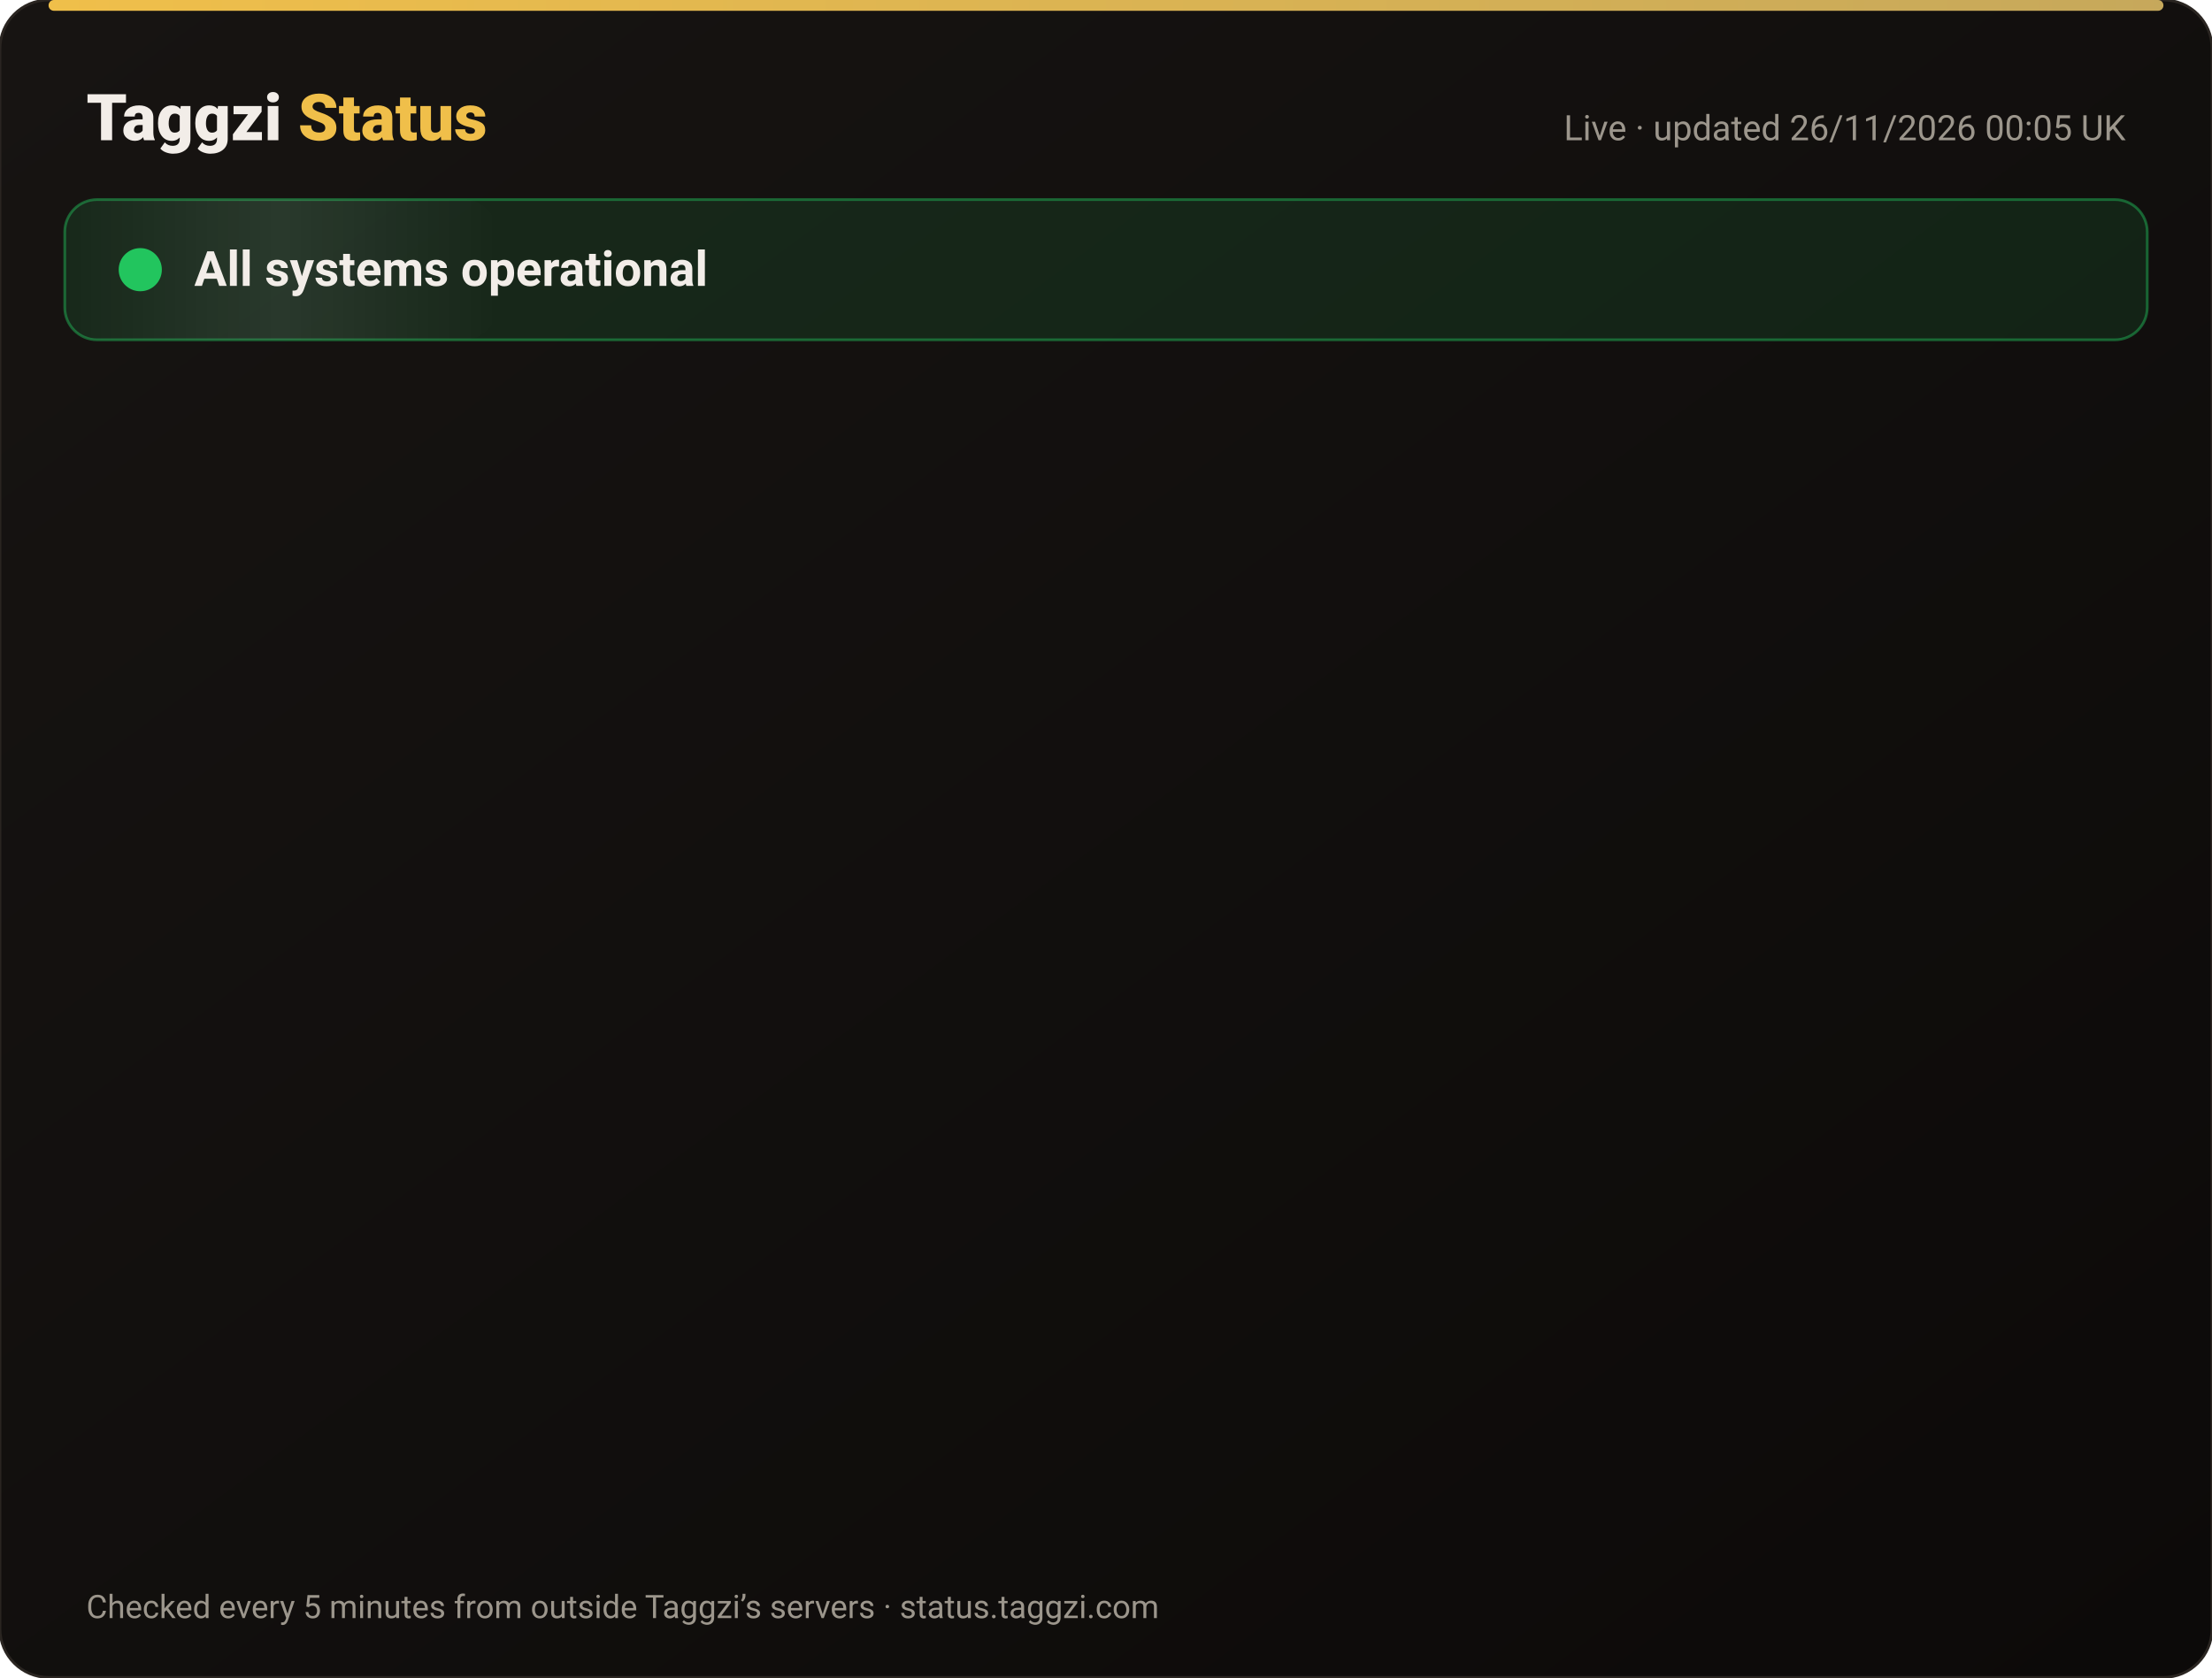
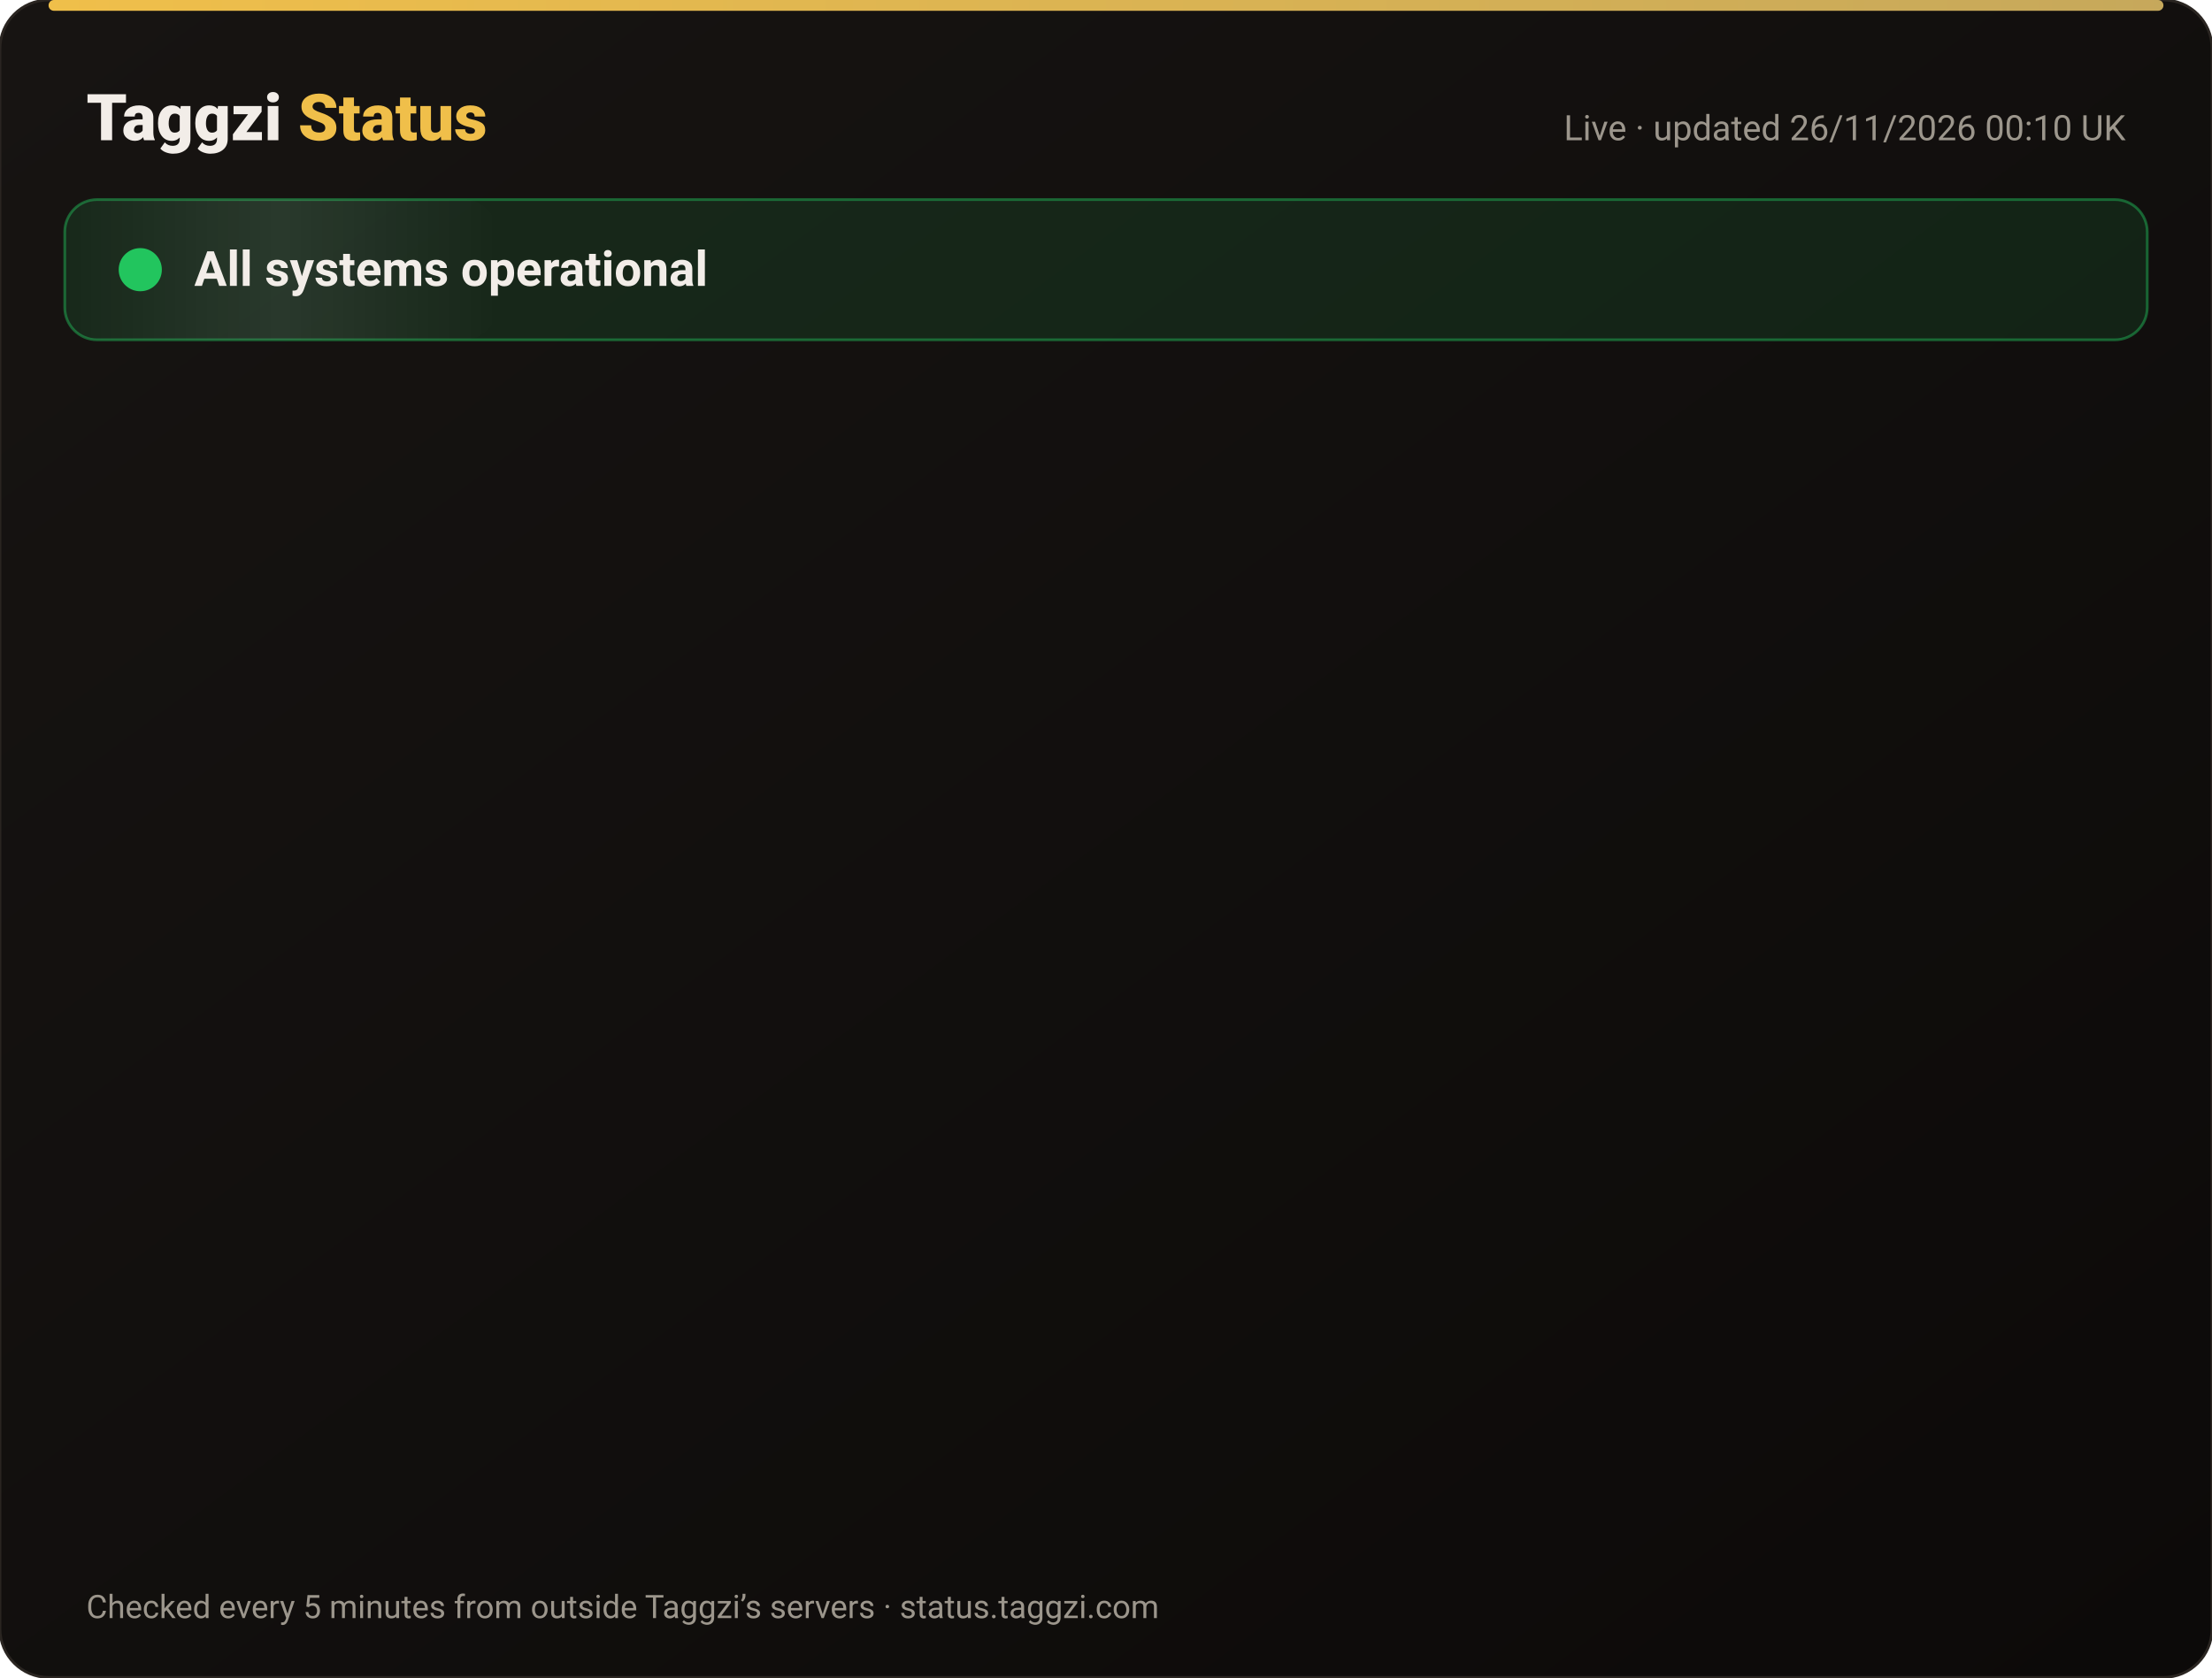
<svg xmlns="http://www.w3.org/2000/svg" width="820" height="622" viewBox="0 0 820 622" font-family="-apple-system,Segoe UI,Roboto,Helvetica,Arial,sans-serif">
  <defs>
    <linearGradient id="bg" x1="0" y1="0" x2="1" y2="1">
      <stop offset="0" stop-color="#171412" />
      <stop offset="1" stop-color="#0C0A09" />
    </linearGradient>
    <linearGradient id="gold" x1="0" x2="1">
      <stop offset="0" stop-color="#F0BF4A" />
      <stop offset="1" stop-color="#c6a85b" />
    </linearGradient>
    <linearGradient id="shine" x1="0" x2="1">
      <stop offset="0" stop-color="#fff" stop-opacity="0" />
      <stop offset=".5" stop-color="#fff" stop-opacity=".08" />
      <stop offset="1" stop-color="#fff" stop-opacity="0" />
    </linearGradient>
  </defs>
  <rect width="820" height="622" rx="18" fill="url(#bg)" stroke="#2a2521" />
  <rect x="18" y="0" width="784" height="4" rx="2" fill="url(#gold)" />
  <text x="32" y="52" font-size="24" font-weight="800" fill="#F2EDE8">Taggzi <tspan fill="#F0BF4A">Status</tspan>
  </text>
-   <text x="788" y="52" font-size="13" fill="#9C968C" text-anchor="end">Live · updated 26/11/2026 00:05 UK</text>
+   <text x="788" y="52" font-size="13" fill="#9C968C" text-anchor="end">Live · updated 26/11/2026 00:10 UK</text>
  <rect x="24" y="74" width="772" height="52" rx="12" fill="#22c55e" fill-opacity=".12" stroke="#22c55e" stroke-opacity=".45" />
  <rect x="24" y="74" width="160" height="52" rx="12" fill="url(#shine)">
    <animate attributeName="x" from="-160" to="820" dur="4s" repeatCount="indefinite" />
  </rect>
  <circle cx="52" cy="100" r="7" fill="#22c55e" />
  <circle cx="52" cy="100" r="7" fill="none" stroke="#22c55e" stroke-width="2">
    <animate attributeName="r" values="7;15;7" dur="2s" repeatCount="indefinite" />
    <animate attributeName="opacity" values=".9;0;.9" dur="2s" repeatCount="indefinite" />
  </circle>
  <text x="72" y="106" font-size="18" font-weight="700" fill="#F2EDE8">All systems operational</text>
  <g opacity="0">
    <animate attributeName="opacity" from="0" to="1" begin="0.00s" dur=".6s" fill="freeze" />
    <line x1="32" y1="188" x2="788" y2="188" stroke="#2a2521" />
    <circle cx="44" cy="166" r="6" fill="#22c55e">
      <animate attributeName="opacity" values="1;.45;1" dur="2.4s" begin="0.00s" repeatCount="indefinite" />
    </circle>
    <text x="62" y="171" font-size="15" font-weight="650" fill="#F2EDE8">Website</text>
    <text x="630" y="171" font-size="13" fill="#9C968C" text-anchor="end">99.98% uptime</text>
    <rect x="648" y="154" width="140" height="24" rx="12" fill="#22c55e" fill-opacity=".14" stroke="#22c55e" stroke-opacity=".5" />
    <text x="718" y="171" font-size="12" font-weight="700" fill="#22c55e" text-anchor="middle">Operational</text>
  </g>
  <g opacity="0">
    <animate attributeName="opacity" from="0" to="1" begin="0.15s" dur=".6s" fill="freeze" />
    <line x1="32" y1="234" x2="788" y2="234" stroke="#2a2521" />
    <circle cx="44" cy="212" r="6" fill="#22c55e">
      <animate attributeName="opacity" values="1;.45;1" dur="2.4s" begin="0.15s" repeatCount="indefinite" />
    </circle>
    <text x="62" y="217" font-size="15" font-weight="650" fill="#F2EDE8">Tag scans</text>
    <text x="630" y="217" font-size="13" fill="#9C968C" text-anchor="end">99.98% uptime</text>
    <rect x="648" y="200" width="140" height="24" rx="12" fill="#22c55e" fill-opacity=".14" stroke="#22c55e" stroke-opacity=".5" />
    <text x="718" y="217" font-size="12" font-weight="700" fill="#22c55e" text-anchor="middle">Operational</text>
  </g>
  <g opacity="0">
    <animate attributeName="opacity" from="0" to="1" begin="0.30s" dur=".6s" fill="freeze" />
    <line x1="32" y1="280" x2="788" y2="280" stroke="#2a2521" />
    <circle cx="44" cy="258" r="6" fill="#22c55e">
      <animate attributeName="opacity" values="1;.45;1" dur="2.4s" begin="0.30s" repeatCount="indefinite" />
    </circle>
    <text x="62" y="263" font-size="15" font-weight="650" fill="#F2EDE8">Manual tag lookup</text>
    <text x="630" y="263" font-size="13" fill="#9C968C" text-anchor="end">99.98% uptime</text>
    <rect x="648" y="246" width="140" height="24" rx="12" fill="#22c55e" fill-opacity=".14" stroke="#22c55e" stroke-opacity=".5" />
    <text x="718" y="263" font-size="12" font-weight="700" fill="#22c55e" text-anchor="middle">Operational</text>
  </g>
  <g opacity="0">
    <animate attributeName="opacity" from="0" to="1" begin="0.45s" dur=".6s" fill="freeze" />
    <line x1="32" y1="326" x2="788" y2="326" stroke="#2a2521" />
    <circle cx="44" cy="304" r="6" fill="#22c55e">
      <animate attributeName="opacity" values="1;.45;1" dur="2.4s" begin="0.45s" repeatCount="indefinite" />
    </circle>
    <text x="62" y="309" font-size="15" font-weight="650" fill="#F2EDE8">App &amp; login</text>
    <text x="630" y="309" font-size="13" fill="#9C968C" text-anchor="end">99.98% uptime</text>
    <rect x="648" y="292" width="140" height="24" rx="12" fill="#22c55e" fill-opacity=".14" stroke="#22c55e" stroke-opacity=".5" />
    <text x="718" y="309" font-size="12" font-weight="700" fill="#22c55e" text-anchor="middle">Operational</text>
  </g>
  <g opacity="0">
    <animate attributeName="opacity" from="0" to="1" begin="0.60s" dur=".6s" fill="freeze" />
    <line x1="32" y1="372" x2="788" y2="372" stroke="#2a2521" />
    <circle cx="44" cy="350" r="6" fill="#22c55e">
      <animate attributeName="opacity" values="1;.45;1" dur="2.4s" begin="0.60s" repeatCount="indefinite" />
    </circle>
    <text x="62" y="355" font-size="15" font-weight="650" fill="#F2EDE8">Community alerts</text>
    <text x="630" y="355" font-size="13" fill="#9C968C" text-anchor="end">99.98% uptime</text>
    <rect x="648" y="338" width="140" height="24" rx="12" fill="#22c55e" fill-opacity=".14" stroke="#22c55e" stroke-opacity=".5" />
    <text x="718" y="355" font-size="12" font-weight="700" fill="#22c55e" text-anchor="middle">Operational</text>
  </g>
  <g opacity="0">
    <animate attributeName="opacity" from="0" to="1" begin="0.75s" dur=".6s" fill="freeze" />
    <line x1="32" y1="418" x2="788" y2="418" stroke="#2a2521" />
    <circle cx="44" cy="396" r="6" fill="#22c55e">
      <animate attributeName="opacity" values="1;.45;1" dur="2.4s" begin="0.75s" repeatCount="indefinite" />
    </circle>
    <text x="62" y="401" font-size="15" font-weight="650" fill="#F2EDE8">Private calling</text>
    <text x="630" y="401" font-size="13" fill="#9C968C" text-anchor="end">99.98% uptime</text>
    <rect x="648" y="384" width="140" height="24" rx="12" fill="#22c55e" fill-opacity=".14" stroke="#22c55e" stroke-opacity=".5" />
    <text x="718" y="401" font-size="12" font-weight="700" fill="#22c55e" text-anchor="middle">Operational</text>
  </g>
  <g opacity="0">
    <animate attributeName="opacity" from="0" to="1" begin="0.90s" dur=".6s" fill="freeze" />
    <line x1="32" y1="464" x2="788" y2="464" stroke="#2a2521" />
    <circle cx="44" cy="442" r="6" fill="#22c55e">
      <animate attributeName="opacity" values="1;.45;1" dur="2.4s" begin="0.90s" repeatCount="indefinite" />
    </circle>
    <text x="62" y="447" font-size="15" font-weight="650" fill="#F2EDE8">Payments</text>
    <text x="630" y="447" font-size="13" fill="#9C968C" text-anchor="end">99.97% uptime</text>
    <rect x="648" y="430" width="140" height="24" rx="12" fill="#22c55e" fill-opacity=".14" stroke="#22c55e" stroke-opacity=".5" />
    <text x="718" y="447" font-size="12" font-weight="700" fill="#22c55e" text-anchor="middle">Operational</text>
  </g>
  <g opacity="0">
    <animate attributeName="opacity" from="0" to="1" begin="1.05s" dur=".6s" fill="freeze" />
    <line x1="32" y1="510" x2="788" y2="510" stroke="#2a2521" />
    <circle cx="44" cy="488" r="6" fill="#22c55e">
      <animate attributeName="opacity" values="1;.45;1" dur="2.4s" begin="1.05s" repeatCount="indefinite" />
    </circle>
    <text x="62" y="493" font-size="15" font-weight="650" fill="#F2EDE8">Email &amp; support</text>
    <text x="630" y="493" font-size="13" fill="#9C968C" text-anchor="end">99.98% uptime</text>
    <rect x="648" y="476" width="140" height="24" rx="12" fill="#22c55e" fill-opacity=".14" stroke="#22c55e" stroke-opacity=".5" />
    <text x="718" y="493" font-size="12" font-weight="700" fill="#22c55e" text-anchor="middle">Operational</text>
  </g>
  <g opacity="0">
    <animate attributeName="opacity" from="0" to="1" begin="1.20s" dur=".6s" fill="freeze" />
    <line x1="32" y1="556" x2="788" y2="556" stroke="#2a2521" />
    <circle cx="44" cy="534" r="6" fill="#22c55e">
      <animate attributeName="opacity" values="1;.45;1" dur="2.4s" begin="1.20s" repeatCount="indefinite" />
    </circle>
    <text x="62" y="539" font-size="15" font-weight="650" fill="#F2EDE8">Secure connection (SSL)</text>
    <text x="630" y="539" font-size="13" fill="#9C968C" text-anchor="end">100.00% uptime</text>
    <rect x="648" y="522" width="140" height="24" rx="12" fill="#22c55e" fill-opacity=".14" stroke="#22c55e" stroke-opacity=".5" />
    <text x="718" y="539" font-size="12" font-weight="700" fill="#22c55e" text-anchor="middle">Operational</text>
  </g>
  <text x="32" y="600" font-size="12" fill="#9C968C">Checked every 5 minutes from outside Taggzi’s servers · status.taggzi.com</text>
</svg>
